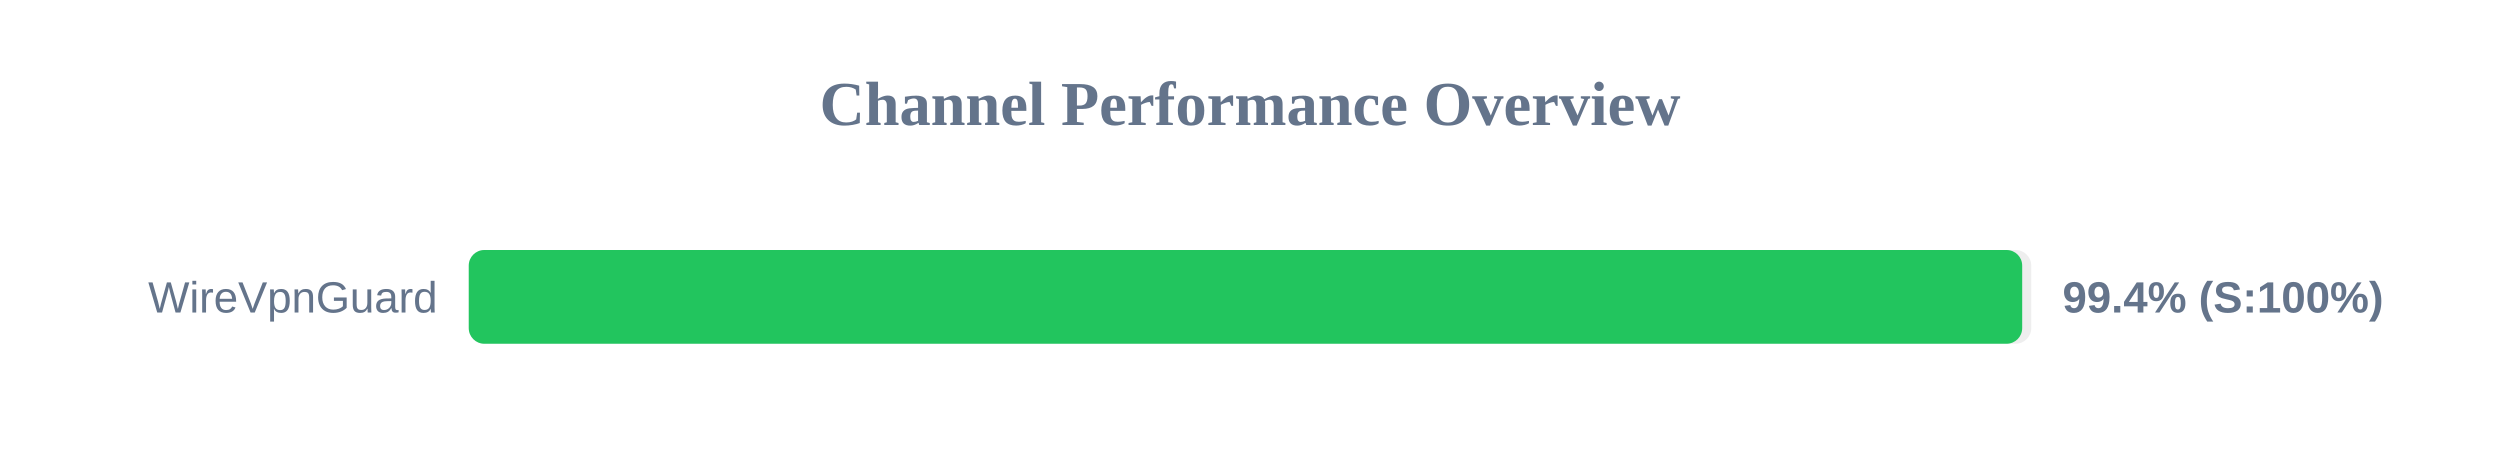
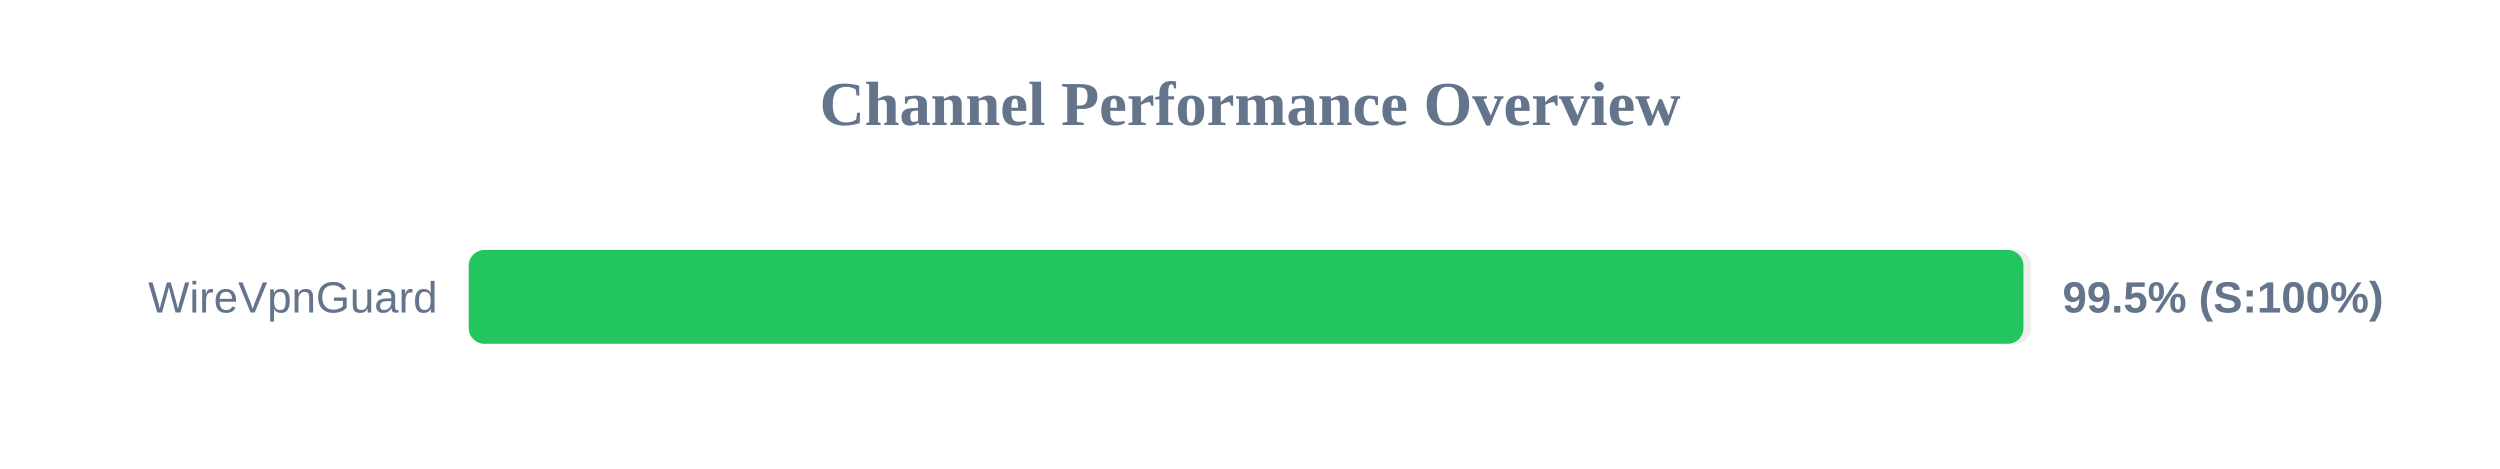
<svg xmlns="http://www.w3.org/2000/svg" width="800" height="150" version="1.1">
  <style>
        .row { font: 14px Arial; fill: #64748b; }
        .score { font: bold 14px Arial; fill: #64748b; }
    </style>
  <text x="400" y="40" text-anchor="middle" font-size="20px" font-weight="bold" fill="#64748b">Channel Performance Overview</text>
  <rect x="150" y="80" width="500" height="30" fill="#eee" rx="5" />
-   <rect x="150" y="80" width="497.1" height="30" fill="#22c55e" rx="5" />
+   <rect x="150" y="80" width="497.5" height="30" fill="#22c55e" rx="5" />
  <text x="140" y="100" text-anchor="end" class="row">WireVpnGuard</text>
-   <text x="660" y="100" text-anchor="start" class="score">99.4% (S:100%)</text>
+   <text x="660" y="100" text-anchor="start" class="score">99.5% (S:100%)</text>
</svg>
